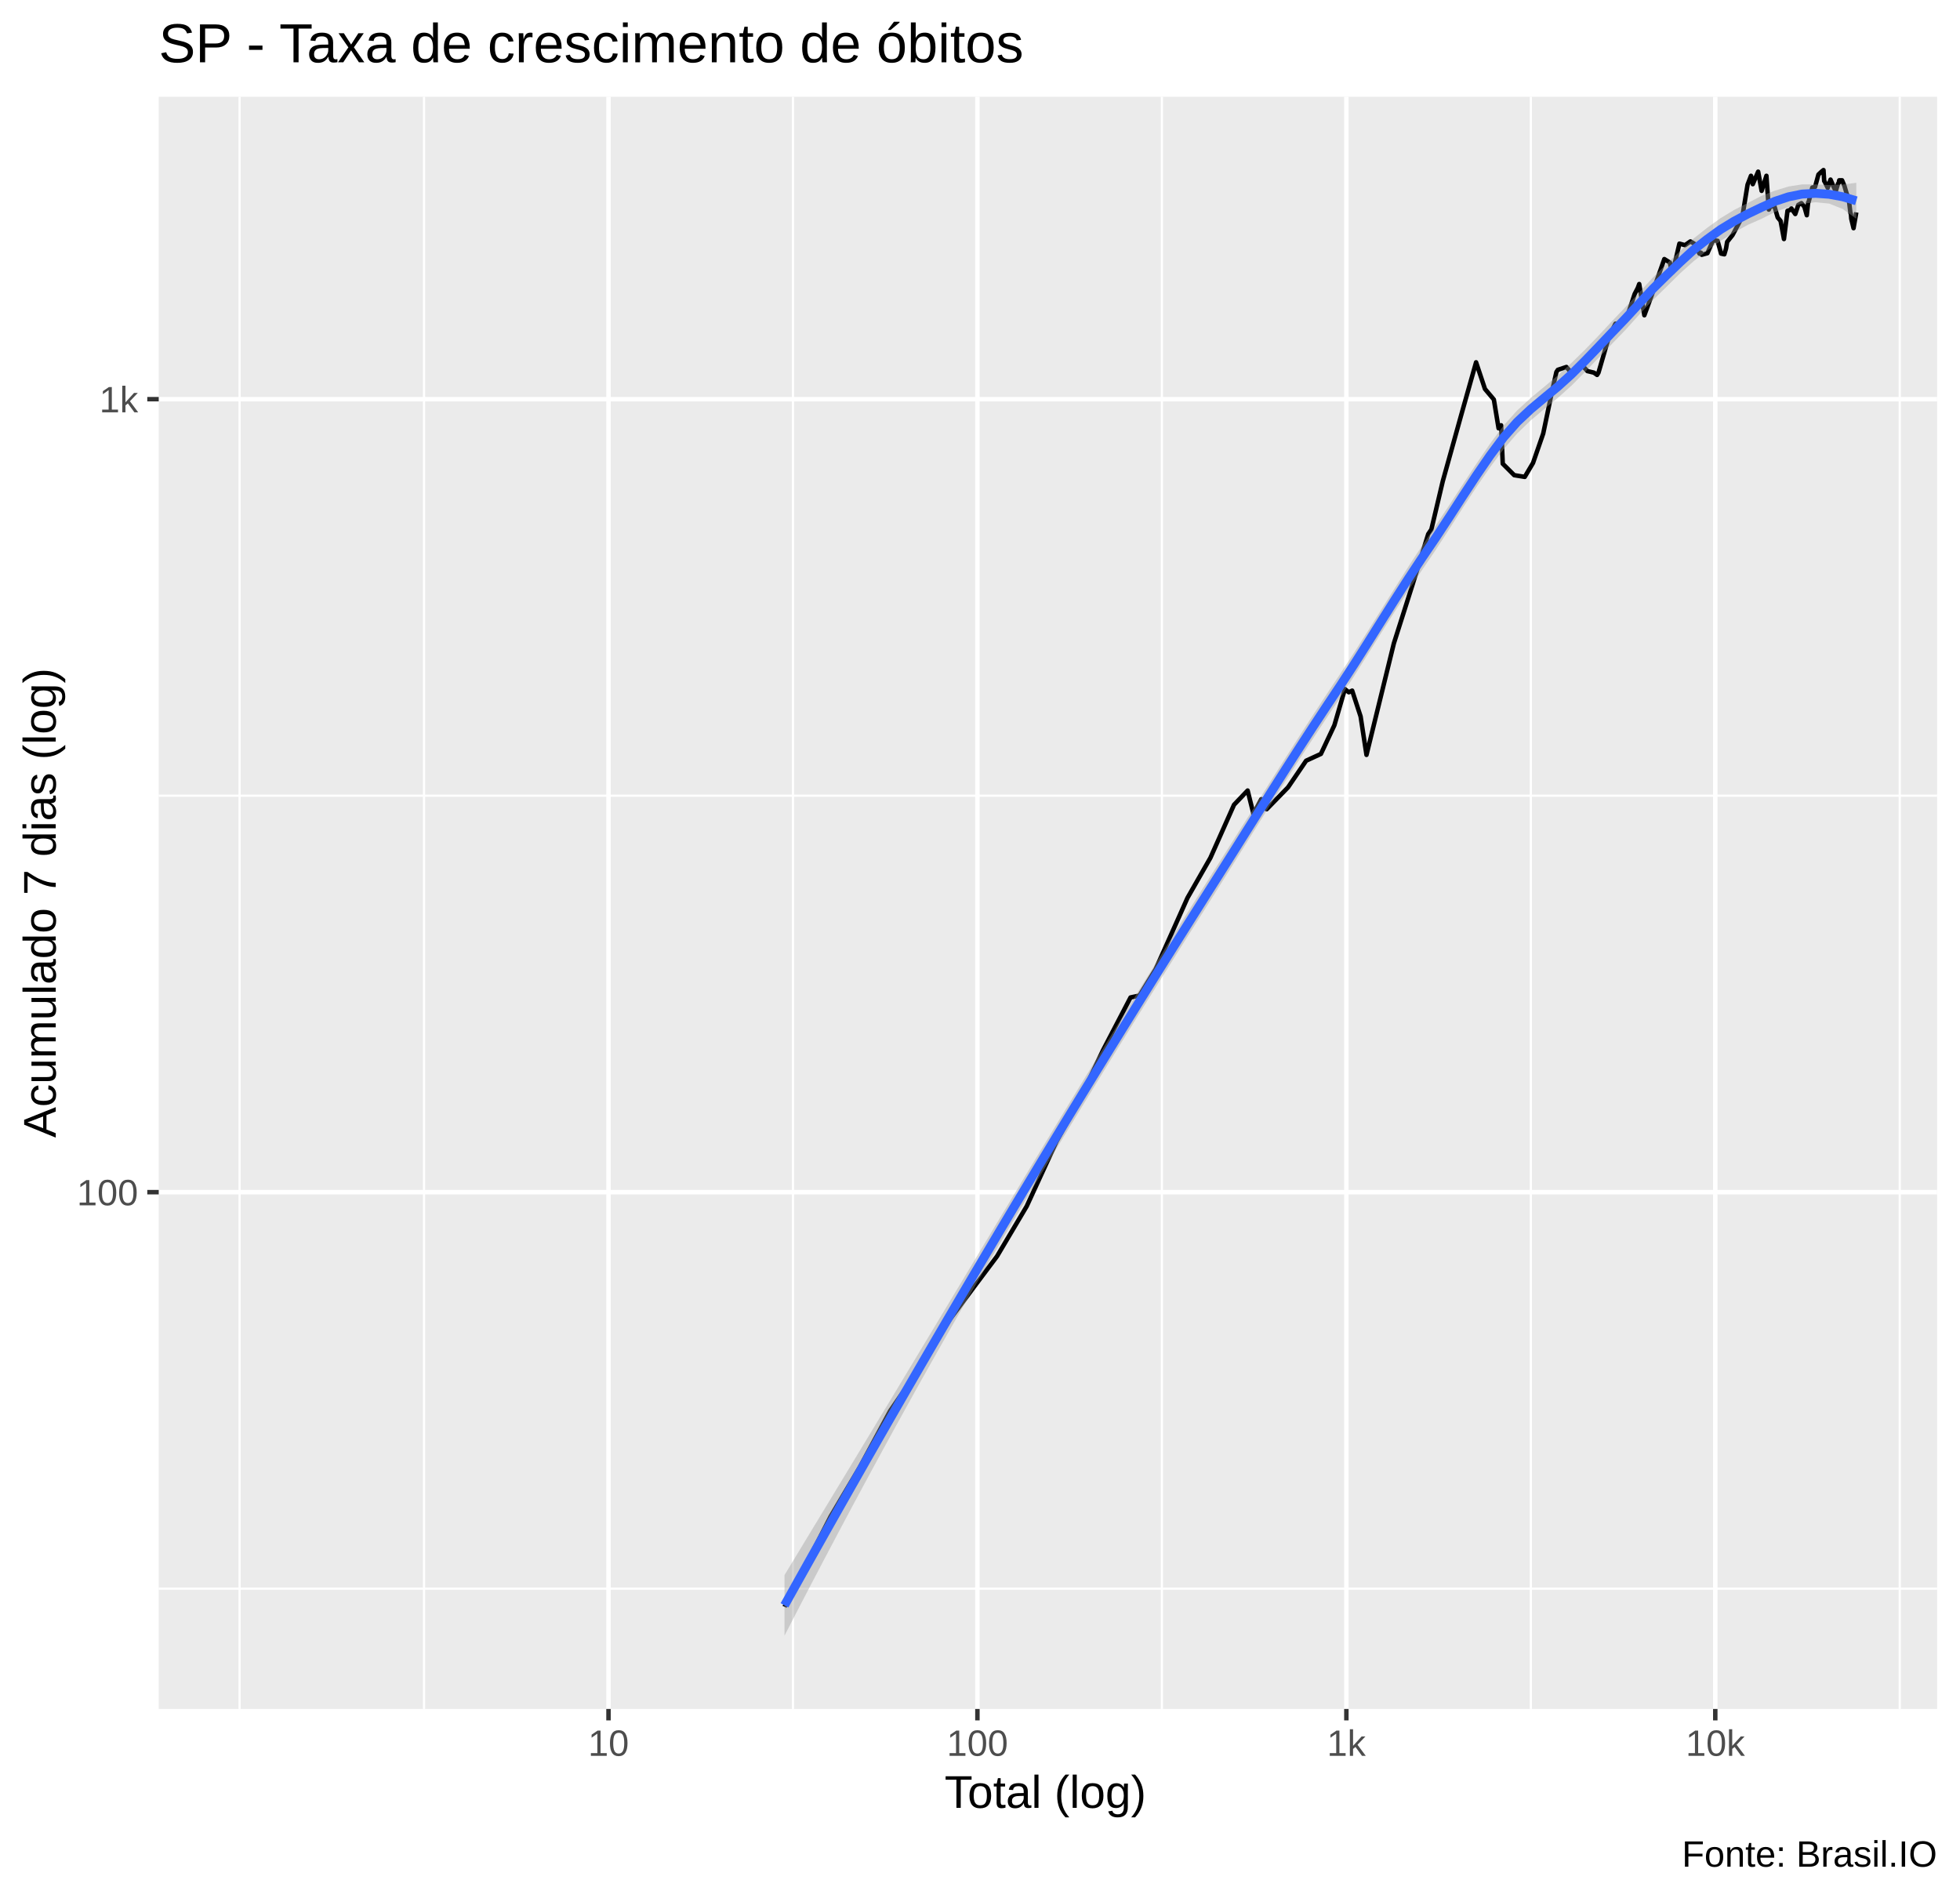
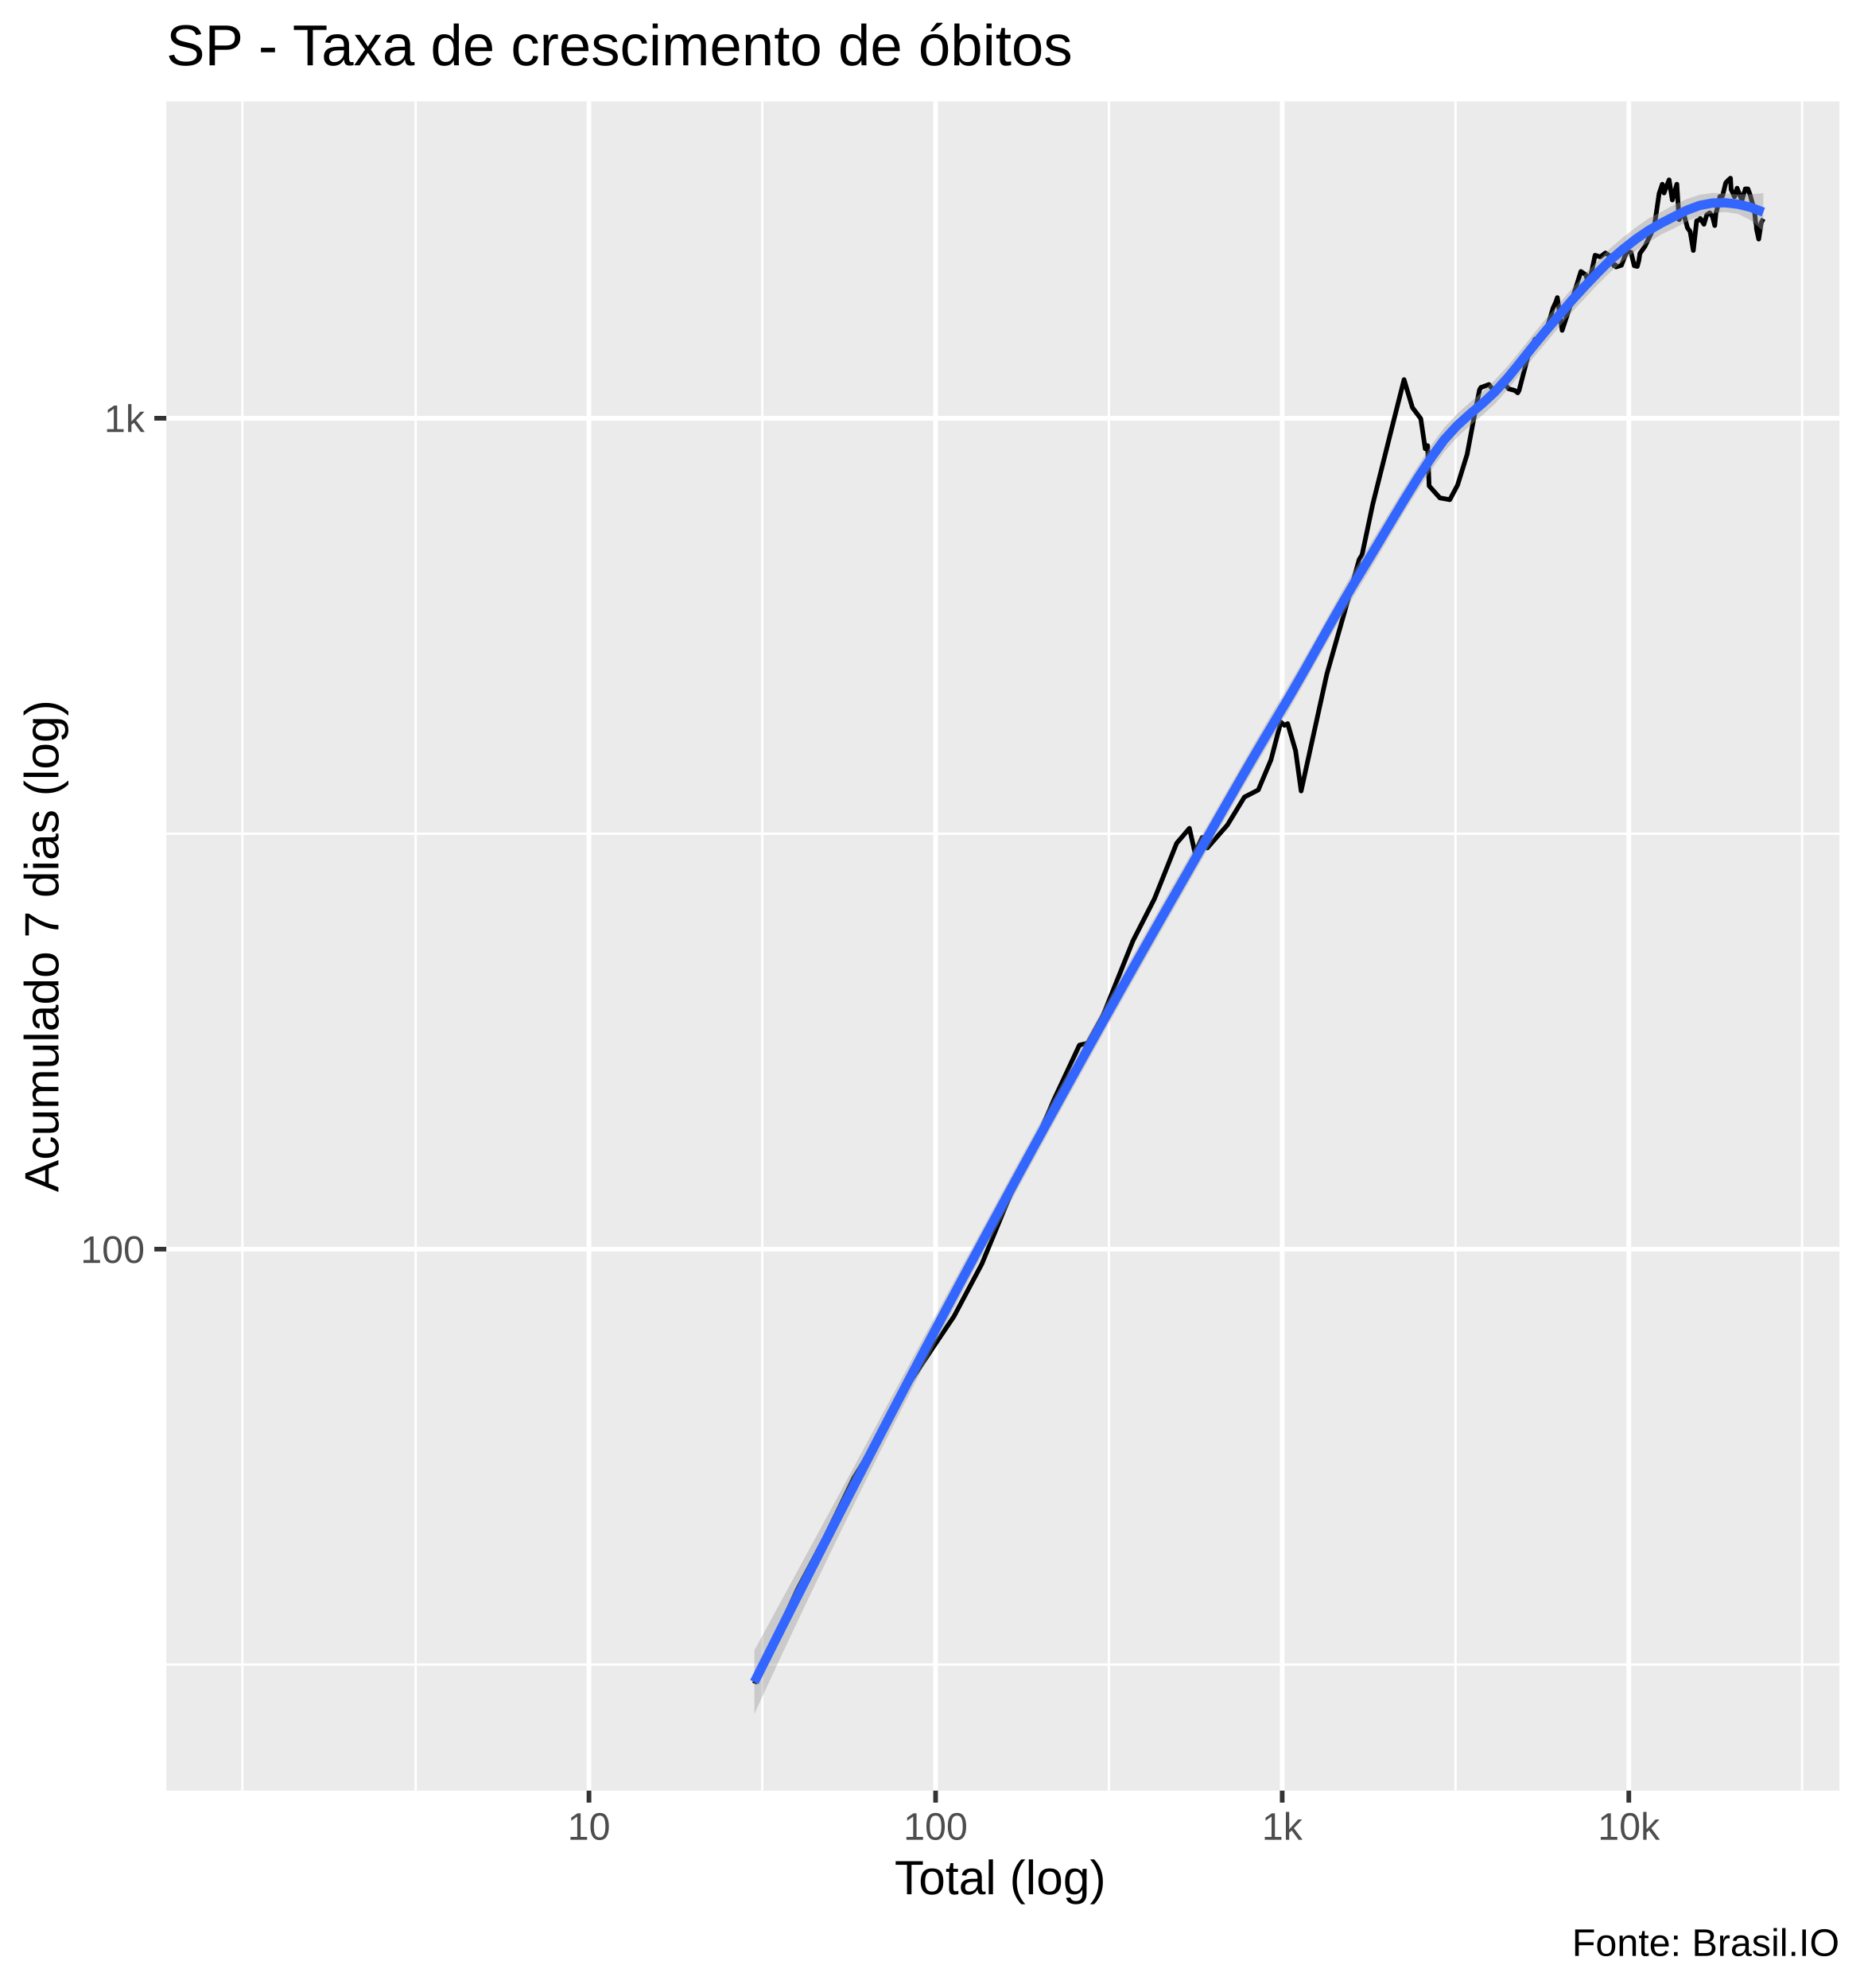
- <svg xmlns="http://www.w3.org/2000/svg" viewBox="0 0 469.50 454.50">
+ <svg xmlns="http://www.w3.org/2000/svg" viewBox="0 0 426.00 454.50">
  <defs>
    <style type="text/css">
    line, polyline, polygon, path, rect, circle {
      fill: none;
      stroke: #000000;
      stroke-linecap: round;
      stroke-linejoin: round;
      stroke-miterlimit: 10.00;
    }
  </style>
  </defs>
  <rect width="100%" height="100%" style="stroke: none; fill: #FFFFFF;" />
-   <rect x="0.00" y="0" width="469.50" height="454.50" style="stroke-width: 1.07; stroke: #FFFFFF; fill: #FFFFFF;" />
+   <rect x="0" y="0" width="426.00" height="454.50" style="stroke-width: 1.07; stroke: #FFFFFF; fill: #FFFFFF;" />
  <defs>
-     <clipPath id="cpMzguMDJ8NDY0LjAyfDQwOS4zOHwyMy4xOQ==">
-       <rect x="38.02" y="23.19" width="426.00" height="386.19" />
+     <clipPath id="cpMzguMDJ8NDIwLjUyfDQwOS4zOHwyMy4xOQ==">
+       <rect x="38.02" y="23.19" width="382.50" height="386.19" />
    </clipPath>
  </defs>
-   <rect x="38.02" y="23.19" width="426.00" height="386.19" style="stroke-width: 1.07; stroke: none; fill: #EBEBEB;" clip-path="url(#cpMzguMDJ8NDY0LjAyfDQwOS4zOHwyMy4xOQ==)" />
-   <polyline points="38.02,380.56 464.02,380.56 " style="stroke-width: 0.53; stroke: #FFFFFF; stroke-linecap: butt;" clip-path="url(#cpMzguMDJ8NDY0LjAyfDQwOS4zOHwyMy4xOQ==)" />
-   <polyline points="38.02,190.60 464.02,190.60 " style="stroke-width: 0.53; stroke: #FFFFFF; stroke-linecap: butt;" clip-path="url(#cpMzguMDJ8NDY0LjAyfDQwOS4zOHwyMy4xOQ==)" />
-   <polyline points="57.39,409.38 57.39,23.19 " style="stroke-width: 0.53; stroke: #FFFFFF; stroke-linecap: butt;" clip-path="url(#cpMzguMDJ8NDY0LjAyfDQwOS4zOHwyMy4xOQ==)" />
-   <polyline points="101.57,409.38 101.57,23.19 " style="stroke-width: 0.53; stroke: #FFFFFF; stroke-linecap: butt;" clip-path="url(#cpMzguMDJ8NDY0LjAyfDQwOS4zOHwyMy4xOQ==)" />
-   <polyline points="189.95,409.38 189.95,23.19 " style="stroke-width: 0.53; stroke: #FFFFFF; stroke-linecap: butt;" clip-path="url(#cpMzguMDJ8NDY0LjAyfDQwOS4zOHwyMy4xOQ==)" />
-   <polyline points="278.32,409.38 278.32,23.19 " style="stroke-width: 0.53; stroke: #FFFFFF; stroke-linecap: butt;" clip-path="url(#cpMzguMDJ8NDY0LjAyfDQwOS4zOHwyMy4xOQ==)" />
-   <polyline points="366.70,409.38 366.70,23.19 " style="stroke-width: 0.53; stroke: #FFFFFF; stroke-linecap: butt;" clip-path="url(#cpMzguMDJ8NDY0LjAyfDQwOS4zOHwyMy4xOQ==)" />
-   <polyline points="455.07,409.38 455.07,23.19 " style="stroke-width: 0.53; stroke: #FFFFFF; stroke-linecap: butt;" clip-path="url(#cpMzguMDJ8NDY0LjAyfDQwOS4zOHwyMy4xOQ==)" />
-   <polyline points="38.02,285.58 464.02,285.58 " style="stroke-width: 1.07; stroke: #FFFFFF; stroke-linecap: butt;" clip-path="url(#cpMzguMDJ8NDY0LjAyfDQwOS4zOHwyMy4xOQ==)" />
-   <polyline points="38.02,95.62 464.02,95.62 " style="stroke-width: 1.07; stroke: #FFFFFF; stroke-linecap: butt;" clip-path="url(#cpMzguMDJ8NDY0LjAyfDQwOS4zOHwyMy4xOQ==)" />
-   <polyline points="145.76,409.38 145.76,23.19 " style="stroke-width: 1.07; stroke: #FFFFFF; stroke-linecap: butt;" clip-path="url(#cpMzguMDJ8NDY0LjAyfDQwOS4zOHwyMy4xOQ==)" />
-   <polyline points="234.13,409.38 234.13,23.19 " style="stroke-width: 1.07; stroke: #FFFFFF; stroke-linecap: butt;" clip-path="url(#cpMzguMDJ8NDY0LjAyfDQwOS4zOHwyMy4xOQ==)" />
-   <polyline points="322.51,409.38 322.51,23.19 " style="stroke-width: 1.07; stroke: #FFFFFF; stroke-linecap: butt;" clip-path="url(#cpMzguMDJ8NDY0LjAyfDQwOS4zOHwyMy4xOQ==)" />
-   <polyline points="410.88,409.38 410.88,23.19 " style="stroke-width: 1.07; stroke: #FFFFFF; stroke-linecap: butt;" clip-path="url(#cpMzguMDJ8NDY0LjAyfDQwOS4zOHwyMy4xOQ==)" />
-   <polyline points="187.92,384.91 198.97,363.26 205.96,351.46 213.23,337.96 219.33,329.11 227.44,316.19 233.36,308.22 238.82,300.95 245.94,288.95 253.12,273.34 258.36,263.94 264.22,251.58 270.81,238.94 272.96,238.48 276.81,232.20 284.45,215.09 289.94,205.49 295.60,192.78 298.86,189.37 300.25,194.95 302.13,191.45 303.41,193.86 308.54,188.60 312.87,182.23 316.41,180.60 319.64,173.73 322.16,165.06 323.08,165.83 323.90,165.44 325.92,171.63 327.33,180.83 333.88,154.14 338.38,139.99 342.12,127.93 342.87,126.83 345.60,115.28 350.04,99.34 353.58,86.79 355.71,93.18 357.84,95.71 358.97,102.59 359.58,101.88 359.97,111.09 362.72,113.83 365.24,114.24 367.22,110.90 369.66,103.86 371.76,93.83 372.82,89.12 373.17,88.59 375.22,87.91 376.83,89.81 378.62,87.09 380.24,88.89 381.81,89.27 382.57,89.81 382.90,89.27 385.39,80.72 386.97,77.54 388.34,77.68 389.80,75.77 391.56,70.44 392.31,68.99 392.66,68.04 393.89,75.52 395.58,70.93 397.08,66.58 398.67,62.06 400.00,62.89 400.42,64.86 400.69,65.14 402.29,58.36 403.62,58.73 404.92,57.83 406.16,58.57 407.08,60.75 407.45,60.54 407.63,61.03 409.00,60.65 410.35,57.57 411.43,57.68 412.27,60.75 413.05,60.92 413.46,59.52 413.72,57.94 415.00,56.33 416.32,53.86 417.38,51.80 418.61,44.25 419.43,42.11 419.72,42.93 419.86,44.12 421.15,41.12 421.98,45.72 423.13,42.11 423.70,50.21 424.51,48.56 424.71,49.46 424.87,48.80 425.83,52.09 426.52,52.92 427.33,57.26 428.18,50.50 428.91,50.26 429.11,49.93 429.24,50.12 430.04,51.27 430.77,49.08 431.51,48.66 432.23,49.55 432.80,51.56 433.12,48.52 433.24,48.38 434.13,44.92 434.78,44.78 435.59,41.81 436.27,41.17 436.80,40.74 436.97,43.37 437.08,43.50 437.81,45.00 438.49,43.02 439.16,44.60 439.73,45.81 440.29,43.98 440.45,43.81 440.57,43.19 441.25,43.19 441.82,44.56 442.36,46.40 442.84,47.54 443.24,50.93 443.37,51.31 443.45,52.38 444.00,54.66 444.66,50.88 " style="stroke-width: 1.07; stroke-linecap: butt;" clip-path="url(#cpMzguMDJ8NDY0LjAyfDQwOS4zOHwyMy4xOQ==)" />
-   <polygon points="187.92,377.30 191.17,371.94 194.42,366.57 197.67,361.21 200.92,355.84 204.17,350.47 207.42,345.10 210.67,339.72 213.92,334.34 217.17,328.95 220.42,323.55 223.67,318.16 226.92,312.75 230.17,307.35 233.42,301.94 236.67,296.53 239.92,291.12 243.17,285.72 246.42,280.32 249.67,274.95 252.92,269.59 256.17,264.25 259.42,258.93 262.67,253.63 265.92,248.36 269.17,243.10 272.42,237.86 275.67,232.64 278.92,227.44 282.17,222.26 285.42,217.09 288.67,211.95 291.92,206.82 295.17,201.69 298.42,196.56 301.67,191.42 304.92,186.29 308.17,181.18 311.42,176.09 314.67,171.06 317.92,166.11 321.17,161.23 324.42,156.25 327.67,151.16 330.91,145.99 334.16,140.81 337.41,135.68 340.66,130.70 343.91,125.92 347.16,121.02 350.41,116.04 353.66,111.10 356.91,106.33 360.16,101.96 363.41,98.33 366.66,95.35 369.91,92.65 373.16,89.92 376.41,86.96 379.66,83.79 382.91,80.41 386.16,76.92 389.41,73.52 392.66,70.07 395.91,66.51 399.16,63.24 402.41,60.19 405.66,57.15 408.91,54.59 412.16,52.25 415.41,50.28 418.66,48.62 421.91,46.94 425.16,45.67 428.41,44.68 431.66,44.17 434.91,44.18 438.16,44.32 441.41,44.21 444.66,43.78 444.66,52.41 441.41,50.06 438.16,48.77 434.91,48.45 431.66,48.81 428.41,49.62 425.16,50.79 421.91,52.44 418.66,53.87 415.41,55.68 412.16,57.69 408.91,60.06 405.66,62.60 402.41,65.52 399.16,68.74 395.91,71.90 392.66,75.37 389.41,78.98 386.16,82.35 382.91,85.72 379.66,89.12 376.41,92.40 373.16,95.32 369.91,97.97 366.66,100.71 363.41,103.85 360.16,107.61 356.91,111.97 353.66,116.68 350.41,121.64 347.16,126.72 343.91,131.73 340.66,136.51 337.41,141.39 334.16,146.40 330.91,151.52 327.67,156.70 324.42,161.86 321.17,166.90 317.92,171.77 314.67,176.68 311.42,181.65 308.17,186.70 304.92,191.81 301.67,196.98 298.42,202.17 295.17,207.37 291.92,212.55 288.67,217.70 285.42,222.84 282.17,228.00 278.92,233.18 275.67,238.38 272.42,243.60 269.17,248.84 265.92,254.10 262.67,259.39 259.42,264.70 256.17,270.03 252.92,275.40 249.67,280.79 246.42,286.21 243.17,291.67 239.92,297.17 236.67,302.70 233.42,308.29 230.17,313.92 226.92,319.60 223.67,325.34 220.42,331.12 217.17,336.96 213.92,342.85 210.67,348.80 207.42,354.79 204.17,360.84 200.92,366.94 197.67,373.09 194.42,379.28 191.17,385.53 187.92,391.82 " style="stroke-width: 0.00; stroke: none; fill: #999999; fill-opacity: 0.40;" clip-path="url(#cpMzguMDJ8NDY0LjAyfDQwOS4zOHwyMy4xOQ==)" />
-   <polyline points="187.92,377.30 191.17,371.94 194.42,366.57 197.67,361.21 200.92,355.84 204.17,350.47 207.42,345.10 210.67,339.72 213.92,334.34 217.17,328.95 220.42,323.55 223.67,318.16 226.92,312.75 230.17,307.35 233.42,301.94 236.67,296.53 239.92,291.12 243.17,285.72 246.42,280.32 249.67,274.95 252.92,269.59 256.17,264.25 259.42,258.93 262.67,253.63 265.92,248.36 269.17,243.10 272.42,237.86 275.67,232.64 278.92,227.44 282.17,222.26 285.42,217.09 288.67,211.95 291.92,206.82 295.17,201.69 298.42,196.56 301.67,191.42 304.92,186.29 308.17,181.18 311.42,176.09 314.67,171.06 317.92,166.11 321.17,161.23 324.42,156.25 327.67,151.16 330.91,145.99 334.16,140.81 337.41,135.68 340.66,130.70 343.91,125.92 347.16,121.02 350.41,116.04 353.66,111.10 356.91,106.33 360.16,101.96 363.41,98.33 366.66,95.35 369.91,92.65 373.16,89.92 376.41,86.96 379.66,83.79 382.91,80.41 386.16,76.92 389.41,73.52 392.66,70.07 395.91,66.51 399.16,63.24 402.41,60.19 405.66,57.15 408.91,54.59 412.16,52.25 415.41,50.28 418.66,48.62 421.91,46.94 425.16,45.67 428.41,44.68 431.66,44.17 434.91,44.18 438.16,44.32 441.41,44.21 444.66,43.78 " style="stroke-width: 2.13; stroke: none;" clip-path="url(#cpMzguMDJ8NDY0LjAyfDQwOS4zOHwyMy4xOQ==)" />
-   <polyline points="444.66,52.41 441.41,50.06 438.16,48.77 434.91,48.45 431.66,48.81 428.41,49.62 425.16,50.79 421.91,52.44 418.66,53.87 415.41,55.68 412.16,57.69 408.91,60.06 405.66,62.60 402.41,65.52 399.16,68.74 395.91,71.90 392.66,75.37 389.41,78.98 386.16,82.35 382.91,85.72 379.66,89.12 376.41,92.40 373.16,95.32 369.91,97.97 366.66,100.71 363.41,103.85 360.16,107.61 356.91,111.97 353.66,116.68 350.41,121.64 347.16,126.72 343.91,131.73 340.66,136.51 337.41,141.39 334.16,146.40 330.91,151.52 327.67,156.70 324.42,161.86 321.17,166.90 317.92,171.77 314.67,176.68 311.42,181.65 308.17,186.70 304.92,191.81 301.67,196.98 298.42,202.17 295.17,207.37 291.92,212.55 288.67,217.70 285.42,222.84 282.17,228.00 278.92,233.18 275.67,238.38 272.42,243.60 269.17,248.84 265.92,254.10 262.67,259.39 259.42,264.70 256.17,270.03 252.92,275.40 249.67,280.79 246.42,286.21 243.17,291.67 239.92,297.17 236.67,302.70 233.42,308.29 230.17,313.92 226.92,319.60 223.67,325.34 220.42,331.12 217.17,336.96 213.92,342.85 210.67,348.80 207.42,354.79 204.17,360.84 200.92,366.94 197.67,373.09 194.42,379.28 191.17,385.53 187.92,391.82 " style="stroke-width: 2.13; stroke: none;" clip-path="url(#cpMzguMDJ8NDY0LjAyfDQwOS4zOHwyMy4xOQ==)" />
-   <polyline points="187.92,384.56 191.17,378.73 194.42,372.93 197.67,367.15 200.92,361.39 204.17,355.66 207.42,349.94 210.67,344.26 213.92,338.59 217.17,332.95 220.42,327.34 223.67,321.75 226.92,316.18 230.17,310.63 233.42,305.11 236.67,299.62 239.92,294.14 243.17,288.69 246.42,283.27 249.67,277.87 252.92,272.49 256.17,267.14 259.42,261.81 262.67,256.51 265.92,251.23 269.17,245.97 272.42,240.73 275.67,235.51 278.92,230.31 282.17,225.13 285.42,219.97 288.67,214.82 291.92,209.69 295.17,204.53 298.42,199.36 301.67,194.20 304.92,189.05 308.17,183.94 311.42,178.87 314.67,173.87 317.92,168.94 321.17,164.06 324.42,159.06 327.67,153.93 330.91,148.76 334.16,143.60 337.41,138.53 340.66,133.61 343.91,128.82 347.16,123.87 350.41,118.84 353.66,113.89 356.91,109.15 360.16,104.78 363.41,101.09 366.66,98.03 369.91,95.31 373.16,92.62 376.41,89.68 379.66,86.45 382.91,83.07 386.16,79.64 389.41,76.25 392.66,72.72 395.91,69.20 399.16,65.99 402.41,62.85 405.66,59.87 408.91,57.32 412.16,54.97 415.41,52.98 418.66,51.25 421.91,49.69 425.16,48.23 428.41,47.15 431.66,46.49 434.91,46.31 438.16,46.54 441.41,47.14 444.66,48.10 " style="stroke-width: 2.13; stroke: #3366FF; stroke-linecap: butt;" clip-path="url(#cpMzguMDJ8NDY0LjAyfDQwOS4zOHwyMy4xOQ==)" />
+   <rect x="38.02" y="23.19" width="382.50" height="386.19" style="stroke-width: 1.07; stroke: none; fill: #EBEBEB;" clip-path="url(#cpMzguMDJ8NDIwLjUyfDQwOS4zOHwyMy4xOQ==)" />
+   <polyline points="38.02,380.56 420.52,380.56 " style="stroke-width: 0.53; stroke: #FFFFFF; stroke-linecap: butt;" clip-path="url(#cpMzguMDJ8NDIwLjUyfDQwOS4zOHwyMy4xOQ==)" />
+   <polyline points="38.02,190.60 420.52,190.60 " style="stroke-width: 0.53; stroke: #FFFFFF; stroke-linecap: butt;" clip-path="url(#cpMzguMDJ8NDIwLjUyfDQwOS4zOHwyMy4xOQ==)" />
+   <polyline points="55.41,409.38 55.41,23.19 " style="stroke-width: 0.53; stroke: #FFFFFF; stroke-linecap: butt;" clip-path="url(#cpMzguMDJ8NDIwLjUyfDQwOS4zOHwyMy4xOQ==)" />
+   <polyline points="95.03,409.38 95.03,23.19 " style="stroke-width: 0.53; stroke: #FFFFFF; stroke-linecap: butt;" clip-path="url(#cpMzguMDJ8NDIwLjUyfDQwOS4zOHwyMy4xOQ==)" />
+   <polyline points="174.27,409.38 174.27,23.19 " style="stroke-width: 0.53; stroke: #FFFFFF; stroke-linecap: butt;" clip-path="url(#cpMzguMDJ8NDIwLjUyfDQwOS4zOHwyMy4xOQ==)" />
+   <polyline points="253.51,409.38 253.51,23.19 " style="stroke-width: 0.53; stroke: #FFFFFF; stroke-linecap: butt;" clip-path="url(#cpMzguMDJ8NDIwLjUyfDQwOS4zOHwyMy4xOQ==)" />
+   <polyline points="332.75,409.38 332.75,23.19 " style="stroke-width: 0.53; stroke: #FFFFFF; stroke-linecap: butt;" clip-path="url(#cpMzguMDJ8NDIwLjUyfDQwOS4zOHwyMy4xOQ==)" />
+   <polyline points="411.99,409.38 411.99,23.19 " style="stroke-width: 0.53; stroke: #FFFFFF; stroke-linecap: butt;" clip-path="url(#cpMzguMDJ8NDIwLjUyfDQwOS4zOHwyMy4xOQ==)" />
+   <polyline points="38.02,285.58 420.52,285.58 " style="stroke-width: 1.07; stroke: #FFFFFF; stroke-linecap: butt;" clip-path="url(#cpMzguMDJ8NDIwLjUyfDQwOS4zOHwyMy4xOQ==)" />
+   <polyline points="38.02,95.62 420.52,95.62 " style="stroke-width: 1.07; stroke: #FFFFFF; stroke-linecap: butt;" clip-path="url(#cpMzguMDJ8NDIwLjUyfDQwOS4zOHwyMy4xOQ==)" />
+   <polyline points="134.65,409.38 134.65,23.19 " style="stroke-width: 1.07; stroke: #FFFFFF; stroke-linecap: butt;" clip-path="url(#cpMzguMDJ8NDIwLjUyfDQwOS4zOHwyMy4xOQ==)" />
+   <polyline points="213.89,409.38 213.89,23.19 " style="stroke-width: 1.07; stroke: #FFFFFF; stroke-linecap: butt;" clip-path="url(#cpMzguMDJ8NDIwLjUyfDQwOS4zOHwyMy4xOQ==)" />
+   <polyline points="293.13,409.38 293.13,23.19 " style="stroke-width: 1.07; stroke: #FFFFFF; stroke-linecap: butt;" clip-path="url(#cpMzguMDJ8NDIwLjUyfDQwOS4zOHwyMy4xOQ==)" />
+   <polyline points="372.37,409.38 372.37,23.19 " style="stroke-width: 1.07; stroke: #FFFFFF; stroke-linecap: butt;" clip-path="url(#cpMzguMDJ8NDIwLjUyfDQwOS4zOHwyMy4xOQ==)" />
+   <polyline points="172.46,384.91 182.36,363.26 188.63,351.46 195.14,337.96 200.62,329.11 207.89,316.19 213.19,308.22 218.09,300.95 224.47,288.95 230.91,273.34 235.61,263.94 240.87,251.58 246.77,238.94 248.70,238.48 252.15,232.20 259.01,215.09 263.92,205.49 269.00,192.78 271.92,189.37 273.18,194.95 274.85,191.45 276.01,193.86 280.61,188.60 284.49,182.23 287.66,180.60 290.56,173.73 292.82,165.06 293.64,165.83 294.38,165.44 296.19,171.63 297.46,180.83 303.33,154.14 307.36,139.99 310.72,127.93 311.39,126.83 313.83,115.28 317.82,99.33 320.99,86.79 322.90,93.18 324.81,95.71 325.83,102.59 326.37,101.88 326.72,111.09 329.18,113.83 331.45,114.24 333.22,110.90 335.41,103.86 337.29,93.83 338.24,89.12 338.55,88.59 340.40,87.91 341.84,89.81 343.45,87.09 344.90,88.89 346.30,89.27 346.98,89.81 347.28,89.27 349.51,80.72 350.93,77.54 352.16,77.68 353.46,75.77 355.05,70.44 355.71,68.99 356.03,68.04 357.13,75.52 358.65,70.93 360.00,66.58 361.42,62.06 362.62,62.89 362.99,64.86 363.23,65.14 364.66,58.36 365.86,58.73 367.02,57.83 368.13,58.57 368.96,60.75 369.29,60.54 369.46,61.03 370.68,60.65 371.89,57.57 372.87,57.68 373.61,60.75 374.31,60.92 374.68,59.52 374.91,57.94 376.06,56.33 377.24,53.86 378.20,51.80 379.30,44.25 380.03,42.11 380.29,42.93 380.42,44.12 381.58,41.12 382.32,45.72 383.35,42.11 383.87,50.21 384.59,48.56 384.77,49.46 384.91,48.80 385.78,52.09 386.39,52.92 387.12,57.26 387.88,50.50 388.54,50.26 388.71,49.93 388.83,50.12 389.55,51.27 390.20,49.08 390.87,48.66 391.51,49.55 392.02,51.56 392.31,48.52 392.42,48.38 393.21,44.92 393.80,44.78 394.53,41.81 395.13,41.17 395.61,40.74 395.76,43.37 395.86,43.50 396.52,45.00 397.13,43.02 397.73,44.60 398.24,45.81 398.74,43.98 398.88,43.81 398.99,43.19 399.60,43.19 400.11,44.56 400.60,46.40 401.03,47.54 401.38,50.93 401.50,51.31 401.57,52.38 402.07,54.66 402.65,50.88 403.13,50.02 " style="stroke-width: 1.07; stroke-linecap: butt;" clip-path="url(#cpMzguMDJ8NDIwLjUyfDQwOS4zOHwyMy4xOQ==)" />
+   <polygon points="172.46,377.30 175.38,371.92 178.30,366.55 181.22,361.17 184.14,355.79 187.06,350.41 189.98,345.03 192.90,339.64 195.82,334.24 198.74,328.84 201.66,323.44 204.58,318.03 207.50,312.62 210.42,307.20 213.34,301.78 216.26,296.36 219.18,290.94 222.10,285.52 225.02,280.12 227.94,274.73 230.86,269.35 233.78,264.00 236.70,258.66 239.62,253.34 242.54,248.04 245.46,242.76 248.38,237.49 251.30,232.25 254.22,227.03 257.14,221.83 260.06,216.65 262.98,211.49 265.90,206.36 268.82,201.25 271.74,196.15 274.66,191.05 277.58,185.95 280.50,180.84 283.42,175.75 286.34,170.69 289.26,165.68 292.18,160.77 295.10,155.88 298.02,150.83 300.94,145.67 303.85,140.45 306.77,135.26 309.69,130.23 312.61,125.44 315.53,120.64 318.45,115.80 321.37,110.98 324.29,106.28 327.21,101.82 330.13,97.81 333.05,94.67 335.97,92.07 338.89,89.57 341.81,86.81 344.73,83.62 347.65,80.08 350.57,76.36 353.49,72.77 356.41,69.42 359.33,66.02 362.25,62.73 365.17,59.74 368.09,56.77 371.01,54.28 373.93,52.01 376.85,49.98 379.77,48.43 382.69,46.83 385.61,45.51 388.53,44.52 391.45,44.12 394.37,44.22 397.29,44.45 400.21,44.44 403.13,44.15 403.13,52.85 400.21,50.34 397.29,48.91 394.37,48.47 391.45,48.72 388.53,49.43 385.61,50.64 382.69,52.22 379.77,53.62 376.85,55.45 373.93,57.38 371.01,59.73 368.09,62.24 365.17,65.14 362.25,68.27 359.33,71.38 356.41,74.78 353.49,78.28 350.57,81.76 347.65,85.39 344.73,88.99 341.81,92.26 338.89,94.93 335.97,97.37 333.05,100.06 330.13,103.35 327.21,107.39 324.29,111.79 321.37,116.47 318.45,121.36 315.53,126.33 312.61,131.23 309.69,136.00 306.77,140.93 303.85,146.02 300.94,151.21 298.02,156.42 295.10,161.55 292.18,166.46 289.26,171.33 286.34,176.28 283.42,181.30 280.50,186.38 277.58,191.51 274.66,196.68 271.74,201.84 268.82,206.96 265.90,212.08 262.98,217.21 260.06,222.36 257.14,227.53 254.22,232.73 251.30,237.95 248.38,243.20 245.46,248.47 242.54,253.76 239.62,259.07 236.70,264.41 233.78,269.77 230.86,275.16 227.94,280.57 225.02,286.01 222.10,291.47 219.18,296.98 216.26,302.53 213.34,308.12 210.42,313.77 207.50,319.46 204.58,325.20 201.66,331.00 198.74,336.85 195.82,342.75 192.90,348.71 189.98,354.72 187.06,360.78 184.14,366.89 181.22,373.05 178.30,379.26 175.38,385.52 172.46,391.82 " style="stroke-width: 0.00; stroke: none; fill: #999999; fill-opacity: 0.40;" clip-path="url(#cpMzguMDJ8NDIwLjUyfDQwOS4zOHwyMy4xOQ==)" />
+   <polyline points="172.46,377.30 175.38,371.92 178.30,366.55 181.22,361.17 184.14,355.79 187.06,350.41 189.98,345.03 192.90,339.64 195.82,334.24 198.74,328.84 201.66,323.44 204.58,318.03 207.50,312.62 210.42,307.20 213.34,301.78 216.26,296.36 219.18,290.94 222.10,285.52 225.02,280.12 227.94,274.73 230.86,269.35 233.78,264.00 236.70,258.66 239.62,253.34 242.54,248.04 245.46,242.76 248.38,237.49 251.30,232.25 254.22,227.03 257.14,221.83 260.06,216.65 262.98,211.49 265.90,206.36 268.82,201.25 271.74,196.15 274.66,191.05 277.58,185.95 280.50,180.84 283.42,175.75 286.34,170.69 289.26,165.68 292.18,160.77 295.10,155.88 298.02,150.83 300.94,145.67 303.85,140.45 306.77,135.26 309.69,130.23 312.61,125.44 315.53,120.64 318.45,115.80 321.37,110.98 324.29,106.28 327.21,101.82 330.13,97.81 333.05,94.67 335.97,92.07 338.89,89.57 341.81,86.81 344.73,83.62 347.65,80.08 350.57,76.36 353.49,72.77 356.41,69.42 359.33,66.02 362.25,62.73 365.17,59.74 368.09,56.77 371.01,54.28 373.93,52.01 376.85,49.98 379.77,48.43 382.69,46.83 385.61,45.51 388.53,44.52 391.45,44.12 394.37,44.22 397.29,44.45 400.21,44.44 403.13,44.15 " style="stroke-width: 2.13; stroke: none;" clip-path="url(#cpMzguMDJ8NDIwLjUyfDQwOS4zOHwyMy4xOQ==)" />
+   <polyline points="403.13,52.85 400.21,50.34 397.29,48.91 394.37,48.47 391.45,48.72 388.53,49.43 385.61,50.64 382.69,52.22 379.77,53.62 376.85,55.45 373.93,57.38 371.01,59.73 368.09,62.24 365.17,65.14 362.25,68.27 359.33,71.38 356.41,74.78 353.49,78.28 350.57,81.76 347.65,85.39 344.73,88.99 341.81,92.26 338.89,94.93 335.97,97.37 333.05,100.06 330.13,103.35 327.21,107.39 324.29,111.79 321.37,116.47 318.45,121.36 315.53,126.33 312.61,131.23 309.69,136.00 306.77,140.93 303.85,146.02 300.94,151.21 298.02,156.42 295.10,161.55 292.18,166.46 289.26,171.33 286.34,176.28 283.42,181.30 280.50,186.38 277.58,191.51 274.66,196.68 271.74,201.84 268.82,206.96 265.90,212.08 262.98,217.21 260.06,222.36 257.14,227.53 254.22,232.73 251.30,237.95 248.38,243.20 245.46,248.47 242.54,253.76 239.62,259.07 236.70,264.41 233.78,269.77 230.86,275.16 227.94,280.57 225.02,286.01 222.10,291.47 219.18,296.98 216.26,302.53 213.34,308.12 210.42,313.77 207.50,319.46 204.58,325.20 201.66,331.00 198.74,336.85 195.82,342.75 192.90,348.71 189.98,354.72 187.06,360.78 184.14,366.89 181.22,373.05 178.30,379.26 175.38,385.52 172.46,391.82 " style="stroke-width: 2.13; stroke: none;" clip-path="url(#cpMzguMDJ8NDIwLjUyfDQwOS4zOHwyMy4xOQ==)" />
+   <polyline points="172.46,384.56 175.38,378.72 178.30,372.90 181.22,367.11 184.14,361.34 187.06,355.59 189.98,349.87 192.90,344.17 195.82,338.50 198.74,332.85 201.66,327.22 204.58,321.62 207.50,316.04 210.42,310.48 213.34,304.95 216.26,299.44 219.18,293.96 222.10,288.50 225.02,283.06 227.94,277.65 230.86,272.26 233.78,266.89 236.70,261.53 239.62,256.21 242.54,250.90 245.46,245.61 248.38,240.35 251.30,235.10 254.22,229.88 257.14,224.68 260.06,219.51 262.98,214.35 265.90,209.22 268.82,204.11 271.74,199.00 274.66,193.86 277.58,188.73 280.50,183.61 283.42,178.52 286.34,173.48 289.26,168.51 292.18,163.61 295.10,158.71 298.02,153.63 300.94,148.44 303.85,143.23 306.77,138.10 309.69,133.12 312.61,128.34 315.53,123.48 318.45,118.58 321.37,113.73 324.29,109.03 327.21,104.61 330.13,100.58 333.05,97.37 335.97,94.72 338.89,92.25 341.81,89.53 344.73,86.31 347.65,82.73 350.57,79.06 353.49,75.52 356.41,72.10 359.33,68.70 362.25,65.50 365.17,62.44 368.09,59.50 371.01,57.00 373.93,54.70 376.85,52.71 379.77,51.02 382.69,49.53 385.61,48.07 388.53,46.98 391.45,46.42 394.37,46.35 397.29,46.68 400.21,47.39 403.13,48.50 " style="stroke-width: 2.13; stroke: #3366FF; stroke-linecap: butt;" clip-path="url(#cpMzguMDJ8NDIwLjUyfDQwOS4zOHwyMy4xOQ==)" />
  <defs>
-     <clipPath id="cpMC4wMHw0NjkuNTB8NDU0LjUwfDAuMDA=">
-       <rect x="0.00" y="0.00" width="469.50" height="454.50" />
+     <clipPath id="cpMC4wMHw0MjYuMDB8NDU0LjUwfDAuMDA=">
+       <rect x="0.00" y="0.00" width="426.00" height="454.50" />
    </clipPath>
  </defs>
-   <g clip-path="url(#cpMC4wMHw0NjkuNTB8NDU0LjUwfDAuMDA=)">
+   <g clip-path="url(#cpMC4wMHw0MjYuMDB8NDU0LjUwfDAuMDA=)">
    <text x="18.41" y="288.73" style="font-size: 8.80px; fill: #4D4D4D; font-family: Arial;" textLength="14.68px" lengthAdjust="spacingAndGlyphs">100</text>
  </g>
-   <g clip-path="url(#cpMC4wMHw0NjkuNTB8NDU0LjUwfDAuMDA=)">
+   <g clip-path="url(#cpMC4wMHw0MjYuMDB8NDU0LjUwfDAuMDA=)">
    <text x="23.80" y="98.77" style="font-size: 8.80px; fill: #4D4D4D; font-family: Arial;" textLength="9.29px" lengthAdjust="spacingAndGlyphs">1k</text>
  </g>
-   <polyline points="35.28,285.58 38.02,285.58 " style="stroke-width: 1.07; stroke: #333333; stroke-linecap: butt;" clip-path="url(#cpMC4wMHw0NjkuNTB8NDU0LjUwfDAuMDA=)" />
-   <polyline points="35.28,95.62 38.02,95.62 " style="stroke-width: 1.07; stroke: #333333; stroke-linecap: butt;" clip-path="url(#cpMC4wMHw0NjkuNTB8NDU0LjUwfDAuMDA=)" />
-   <polyline points="145.76,412.12 145.76,409.38 " style="stroke-width: 1.07; stroke: #333333; stroke-linecap: butt;" clip-path="url(#cpMC4wMHw0NjkuNTB8NDU0LjUwfDAuMDA=)" />
-   <polyline points="234.13,412.12 234.13,409.38 " style="stroke-width: 1.07; stroke: #333333; stroke-linecap: butt;" clip-path="url(#cpMC4wMHw0NjkuNTB8NDU0LjUwfDAuMDA=)" />
-   <polyline points="322.51,412.12 322.51,409.38 " style="stroke-width: 1.07; stroke: #333333; stroke-linecap: butt;" clip-path="url(#cpMC4wMHw0NjkuNTB8NDU0LjUwfDAuMDA=)" />
-   <polyline points="410.88,412.12 410.88,409.38 " style="stroke-width: 1.07; stroke: #333333; stroke-linecap: butt;" clip-path="url(#cpMC4wMHw0NjkuNTB8NDU0LjUwfDAuMDA=)" />
-   <g clip-path="url(#cpMC4wMHw0NjkuNTB8NDU0LjUwfDAuMDA=)">
-     <text x="140.87" y="420.61" style="font-size: 8.80px; fill: #4D4D4D; font-family: Arial;" textLength="9.79px" lengthAdjust="spacingAndGlyphs">10</text>
+   <polyline points="35.28,285.58 38.02,285.58 " style="stroke-width: 1.07; stroke: #333333; stroke-linecap: butt;" clip-path="url(#cpMC4wMHw0MjYuMDB8NDU0LjUwfDAuMDA=)" />
+   <polyline points="35.28,95.62 38.02,95.62 " style="stroke-width: 1.07; stroke: #333333; stroke-linecap: butt;" clip-path="url(#cpMC4wMHw0MjYuMDB8NDU0LjUwfDAuMDA=)" />
+   <polyline points="134.65,412.12 134.65,409.38 " style="stroke-width: 1.07; stroke: #333333; stroke-linecap: butt;" clip-path="url(#cpMC4wMHw0MjYuMDB8NDU0LjUwfDAuMDA=)" />
+   <polyline points="213.89,412.12 213.89,409.38 " style="stroke-width: 1.07; stroke: #333333; stroke-linecap: butt;" clip-path="url(#cpMC4wMHw0MjYuMDB8NDU0LjUwfDAuMDA=)" />
+   <polyline points="293.13,412.12 293.13,409.38 " style="stroke-width: 1.07; stroke: #333333; stroke-linecap: butt;" clip-path="url(#cpMC4wMHw0MjYuMDB8NDU0LjUwfDAuMDA=)" />
+   <polyline points="372.37,412.12 372.37,409.38 " style="stroke-width: 1.07; stroke: #333333; stroke-linecap: butt;" clip-path="url(#cpMC4wMHw0MjYuMDB8NDU0LjUwfDAuMDA=)" />
+   <g clip-path="url(#cpMC4wMHw0MjYuMDB8NDU0LjUwfDAuMDA=)">
+     <text x="129.75" y="420.61" style="font-size: 8.80px; fill: #4D4D4D; font-family: Arial;" textLength="9.79px" lengthAdjust="spacingAndGlyphs">10</text>
  </g>
-   <g clip-path="url(#cpMC4wMHw0NjkuNTB8NDU0LjUwfDAuMDA=)">
-     <text x="226.79" y="420.61" style="font-size: 8.80px; fill: #4D4D4D; font-family: Arial;" textLength="14.68px" lengthAdjust="spacingAndGlyphs">100</text>
+   <g clip-path="url(#cpMC4wMHw0MjYuMDB8NDU0LjUwfDAuMDA=)">
+     <text x="206.55" y="420.61" style="font-size: 8.80px; fill: #4D4D4D; font-family: Arial;" textLength="14.68px" lengthAdjust="spacingAndGlyphs">100</text>
  </g>
-   <g clip-path="url(#cpMC4wMHw0NjkuNTB8NDU0LjUwfDAuMDA=)">
-     <text x="317.86" y="420.61" style="font-size: 8.80px; fill: #4D4D4D; font-family: Arial;" textLength="9.29px" lengthAdjust="spacingAndGlyphs">1k</text>
+   <g clip-path="url(#cpMC4wMHw0MjYuMDB8NDU0LjUwfDAuMDA=)">
+     <text x="288.48" y="420.61" style="font-size: 8.80px; fill: #4D4D4D; font-family: Arial;" textLength="9.29px" lengthAdjust="spacingAndGlyphs">1k</text>
  </g>
-   <g clip-path="url(#cpMC4wMHw0NjkuNTB8NDU0LjUwfDAuMDA=)">
-     <text x="403.79" y="420.61" style="font-size: 8.80px; fill: #4D4D4D; font-family: Arial;" textLength="14.19px" lengthAdjust="spacingAndGlyphs">10k</text>
+   <g clip-path="url(#cpMC4wMHw0MjYuMDB8NDU0LjUwfDAuMDA=)">
+     <text x="365.28" y="420.61" style="font-size: 8.80px; fill: #4D4D4D; font-family: Arial;" textLength="14.19px" lengthAdjust="spacingAndGlyphs">10k</text>
  </g>
-   <g clip-path="url(#cpMC4wMHw0NjkuNTB8NDU0LjUwfDAuMDA=)">
-     <text x="226.26" y="433.07" style="font-size: 11.00px; font-family: Arial;" textLength="49.52px" lengthAdjust="spacingAndGlyphs">Total (log)</text>
+   <g clip-path="url(#cpMC4wMHw0MjYuMDB8NDU0LjUwfDAuMDA=)">
+     <text x="204.51" y="433.07" style="font-size: 11.00px; font-family: Arial;" textLength="49.52px" lengthAdjust="spacingAndGlyphs">Total (log)</text>
  </g>
-   <g clip-path="url(#cpMC4wMHw0NjkuNTB8NDU0LjUwfDAuMDA=)">
+   <g clip-path="url(#cpMC4wMHw0MjYuMDB8NDU0LjUwfDAuMDA=)">
    <text transform="translate(13.35,272.53) rotate(-90)" style="font-size: 11.00px; font-family: Arial;" textLength="112.50px" lengthAdjust="spacingAndGlyphs">Acumulado 7 dias (log)</text>
  </g>
-   <g clip-path="url(#cpMC4wMHw0NjkuNTB8NDU0LjUwfDAuMDA=)">
+   <g clip-path="url(#cpMC4wMHw0MjYuMDB8NDU0LjUwfDAuMDA=)">
    <text x="38.02" y="14.93" style="font-size: 13.20px; font-family: Arial;" textLength="209.10px" lengthAdjust="spacingAndGlyphs">SP - Taxa de crescimento de óbitos</text>
  </g>
-   <g clip-path="url(#cpMC4wMHw0NjkuNTB8NDU0LjUwfDAuMDA=)">
-     <text x="402.89" y="447.17" style="font-size: 8.80px; font-family: Arial;" textLength="61.13px" lengthAdjust="spacingAndGlyphs">Fonte: Brasil.IO</text>
+   <g clip-path="url(#cpMC4wMHw0MjYuMDB8NDU0LjUwfDAuMDA=)">
+     <text x="359.39" y="447.17" style="font-size: 8.80px; font-family: Arial;" textLength="61.13px" lengthAdjust="spacingAndGlyphs">Fonte: Brasil.IO</text>
  </g>
</svg>
